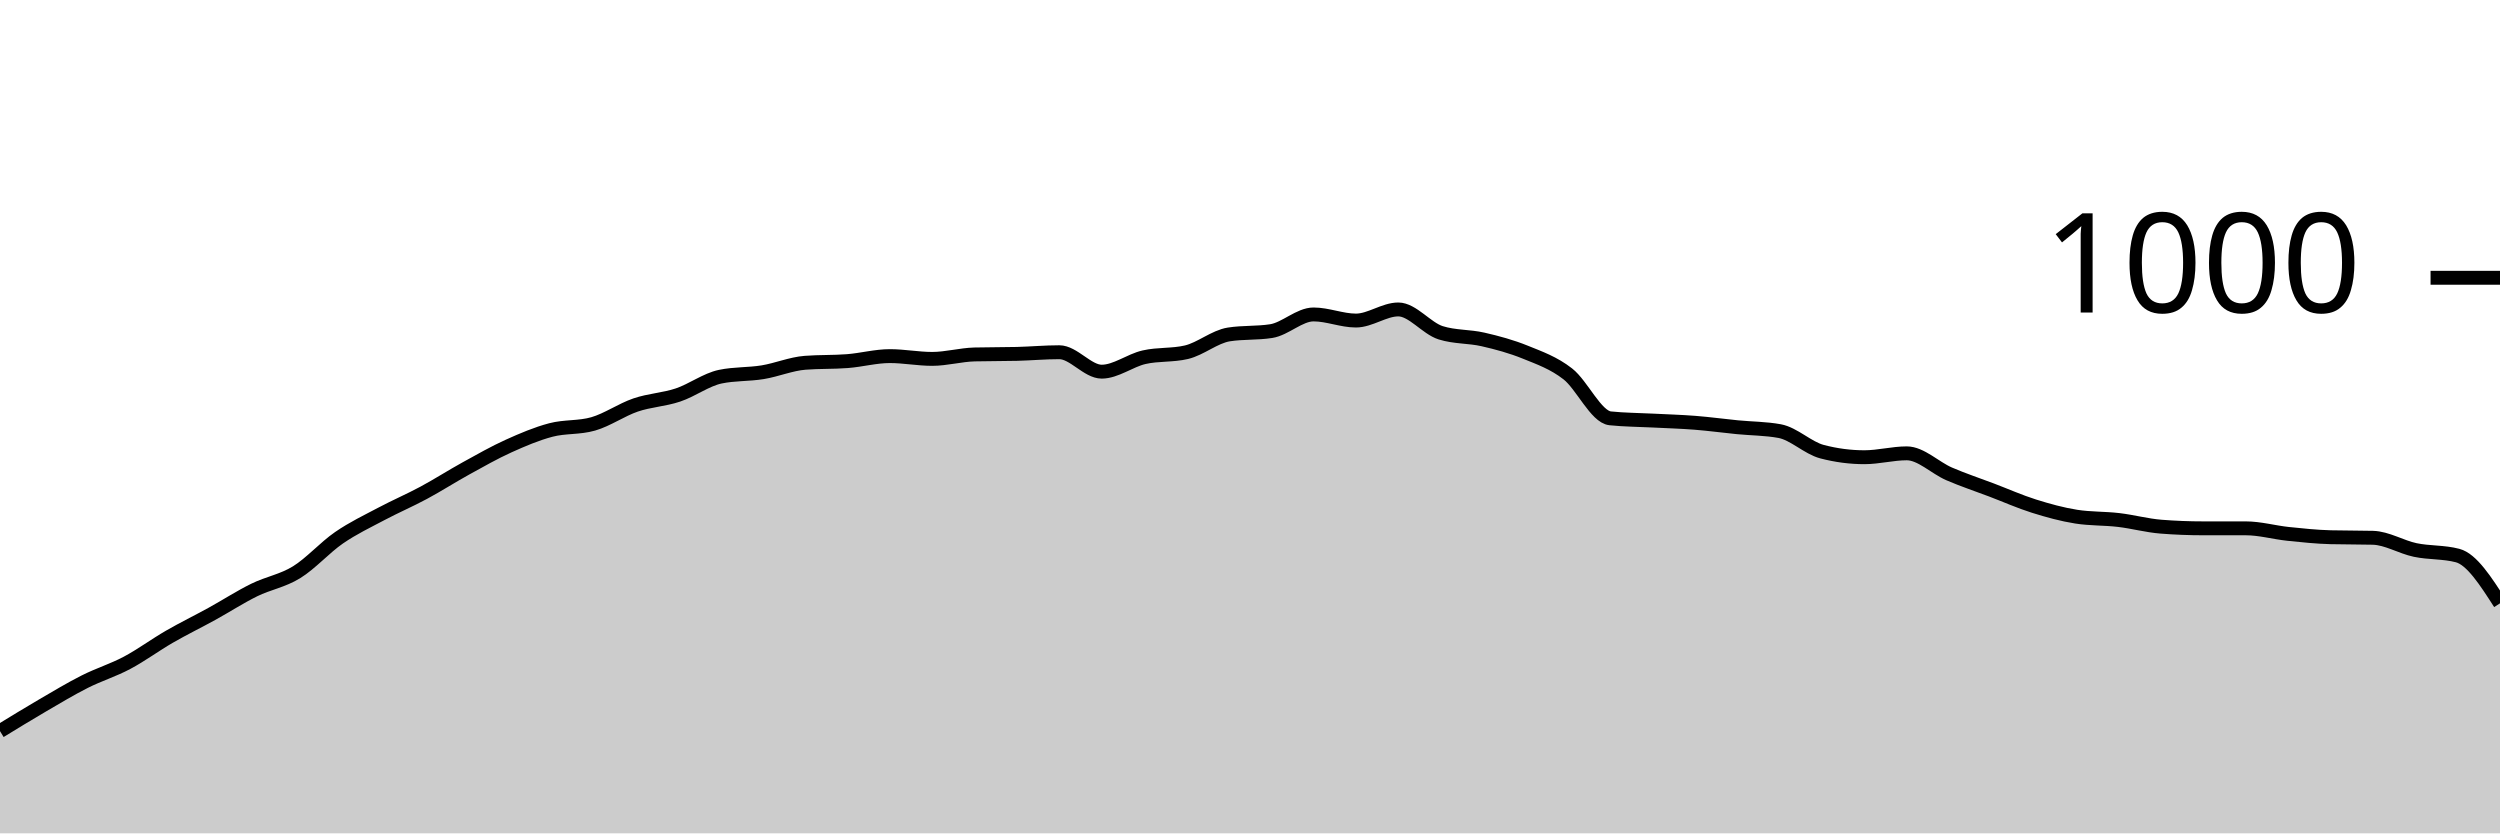
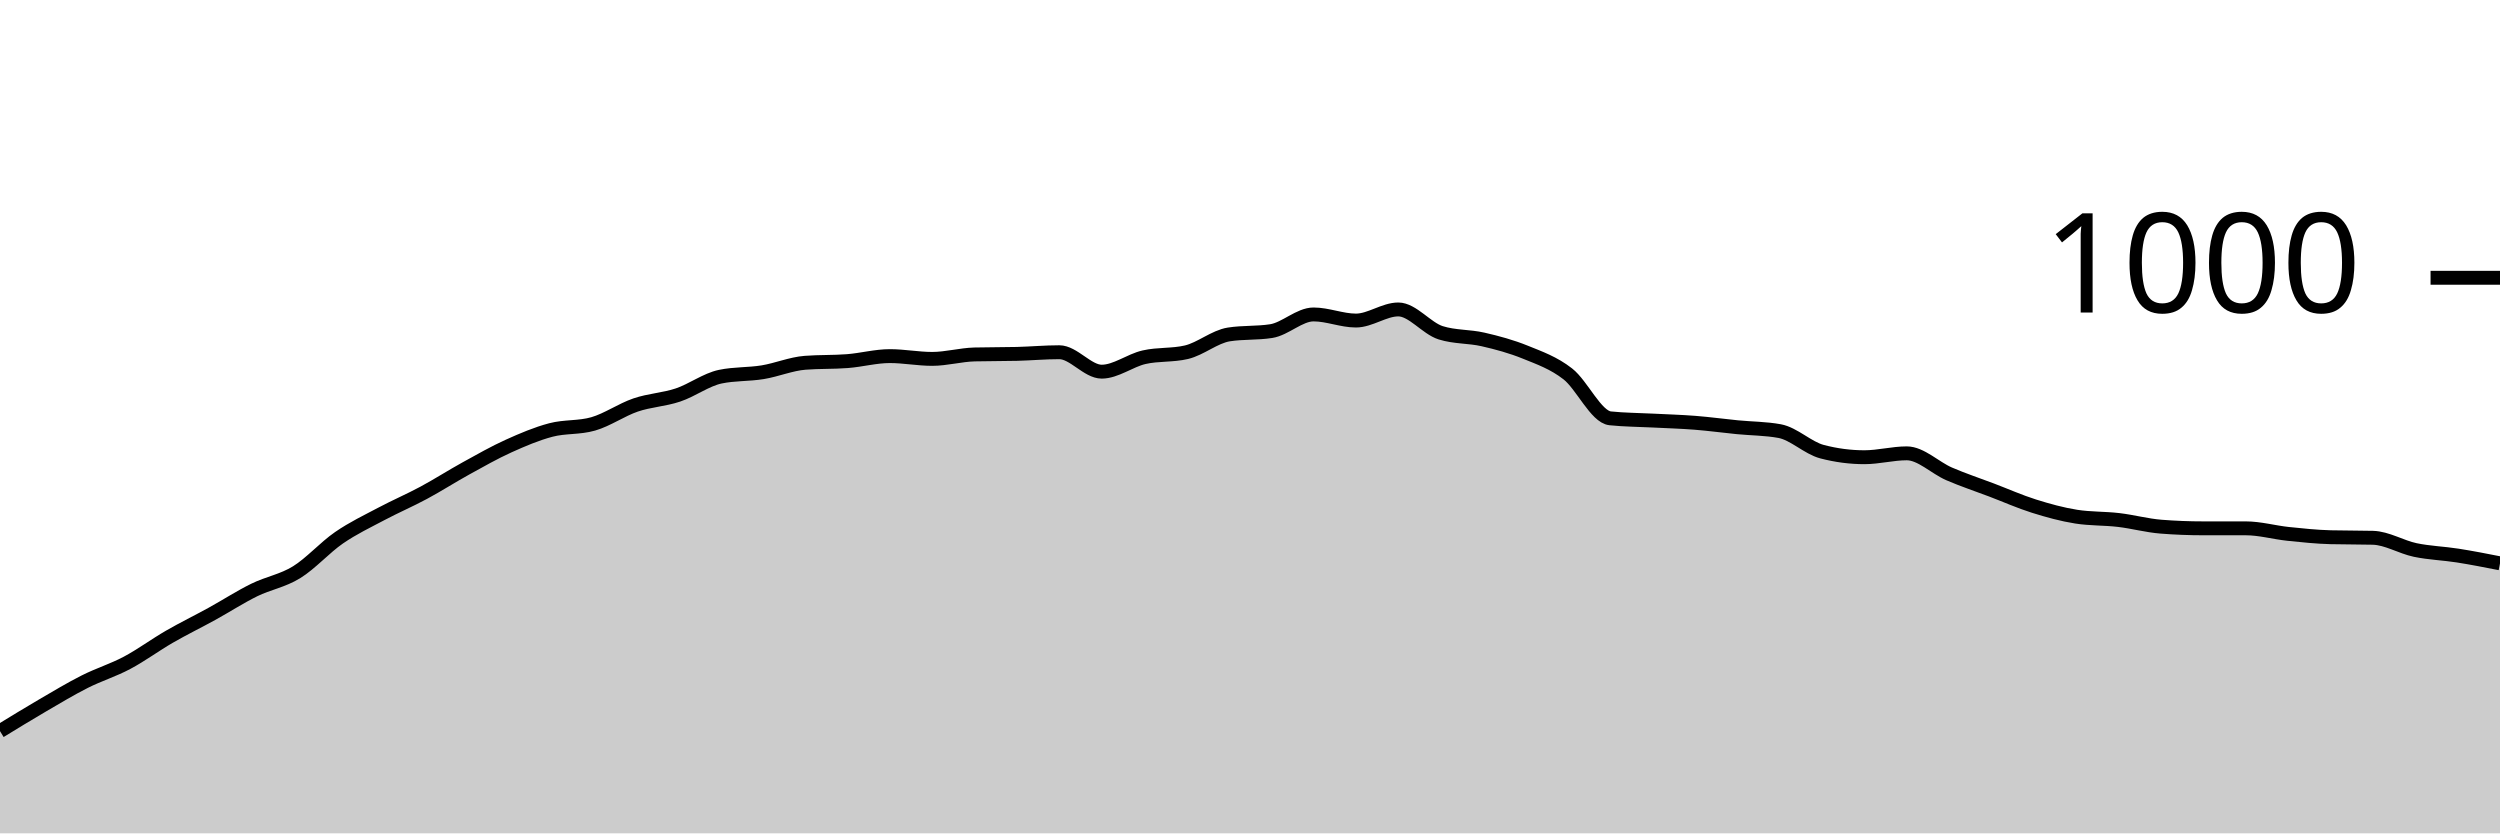
<svg xmlns="http://www.w3.org/2000/svg" viewBox="0 0 180 60">
  <g transform="translate(0,20)">
-     <path class="area" fill="rgba(0, 0, 0, 0.2)" d="M0,32.64C1.017,32.017,2.034,31.393,3.051,30.8C4.068,30.207,5.085,29.593,6.102,29.08C7.119,28.567,8.136,28.26,9.153,27.72C10.169,27.18,11.186,26.427,12.203,25.84C13.22,25.253,14.237,24.76,15.254,24.2C16.271,23.64,17.288,22.98,18.305,22.48C19.322,21.98,20.339,21.827,21.356,21.2C22.373,20.573,23.39,19.42,24.407,18.72C25.424,18.02,26.441,17.54,27.458,17C28.475,16.46,29.492,16.027,30.508,15.48C31.525,14.933,32.542,14.28,33.559,13.72C34.576,13.16,35.593,12.58,36.61,12.12C37.627,11.66,38.644,11.227,39.661,10.96C40.678,10.693,41.695,10.813,42.712,10.52C43.729,10.227,44.746,9.507,45.763,9.16C46.78,8.813,47.797,8.78,48.814,8.44C49.831,8.1,50.847,7.333,51.864,7.12C52.881,6.907,53.898,6.967,54.915,6.8C55.932,6.633,56.949,6.2,57.966,6.12C58.983,6.04,60,6.08,61.017,6C62.034,5.92,63.051,5.64,64.068,5.64C65.085,5.64,66.102,5.84,67.119,5.84C68.136,5.84,69.153,5.547,70.169,5.52C71.186,5.493,72.203,5.507,73.22,5.48C74.237,5.453,75.254,5.36,76.271,5.36C77.288,5.36,78.305,6.76,79.322,6.76C80.339,6.76,81.356,5.953,82.373,5.72C83.39,5.487,84.407,5.6,85.424,5.36C86.441,5.12,87.458,4.24,88.475,4.08C89.492,3.92,90.508,4,91.525,3.84C92.542,3.68,93.559,2.64,94.576,2.64C95.593,2.64,96.61,3.08,97.627,3.08C98.644,3.08,99.661,2.28,100.678,2.28C101.695,2.28,102.712,3.64,103.729,3.96C104.746,4.28,105.763,4.207,106.78,4.44C107.797,4.673,108.814,4.947,109.831,5.36C110.847,5.773,111.864,6.127,112.881,6.92C113.898,7.713,114.915,10.013,115.932,10.12C116.949,10.227,117.966,10.227,118.983,10.28C120,10.333,121.017,10.36,122.034,10.44C123.051,10.52,124.068,10.66,125.085,10.76C126.102,10.86,127.119,10.853,128.136,11.04C129.153,11.227,130.169,12.253,131.186,12.52C132.203,12.787,133.22,12.92,134.237,12.92C135.254,12.92,136.271,12.64,137.288,12.64C138.305,12.64,139.322,13.68,140.339,14.12C141.356,14.56,142.373,14.893,143.39,15.28C144.407,15.667,145.424,16.12,146.441,16.44C147.458,16.76,148.475,17.04,149.492,17.2C150.508,17.36,151.525,17.32,152.542,17.44C153.559,17.56,154.576,17.84,155.593,17.92C156.61,18,157.627,18.04,158.644,18.04C159.661,18.04,160.678,18.04,161.695,18.04C162.712,18.04,163.729,18.333,164.746,18.44C165.763,18.547,166.78,18.653,167.797,18.68C168.814,18.707,169.831,18.693,170.847,18.72C171.864,18.747,172.881,19.387,173.898,19.6C174.915,19.813,175.932,19.733,176.949,20C177.966,20.267,178.983,21.853,180,23.44L180,40C178.983,40,177.966,40,176.949,40C175.932,40,174.915,40,173.898,40C172.881,40,171.864,40,170.847,40C169.831,40,168.814,40,167.797,40C166.78,40,165.763,40,164.746,40C163.729,40,162.712,40,161.695,40C160.678,40,159.661,40,158.644,40C157.627,40,156.61,40,155.593,40C154.576,40,153.559,40,152.542,40C151.525,40,150.508,40,149.492,40C148.475,40,147.458,40,146.441,40C145.424,40,144.407,40,143.39,40C142.373,40,141.356,40,140.339,40C139.322,40,138.305,40,137.288,40C136.271,40,135.254,40,134.237,40C133.22,40,132.203,40,131.186,40C130.169,40,129.153,40,128.136,40C127.119,40,126.102,40,125.085,40C124.068,40,123.051,40,122.034,40C121.017,40,120,40,118.983,40C117.966,40,116.949,40,115.932,40C114.915,40,113.898,40,112.881,40C111.864,40,110.847,40,109.831,40C108.814,40,107.797,40,106.78,40C105.763,40,104.746,40,103.729,40C102.712,40,101.695,40,100.678,40C99.661,40,98.644,40,97.627,40C96.61,40,95.593,40,94.576,40C93.559,40,92.542,40,91.525,40C90.508,40,89.492,40,88.475,40C87.458,40,86.441,40,85.424,40C84.407,40,83.39,40,82.373,40C81.356,40,80.339,40,79.322,40C78.305,40,77.288,40,76.271,40C75.254,40,74.237,40,73.22,40C72.203,40,71.186,40,70.169,40C69.153,40,68.136,40,67.119,40C66.102,40,65.085,40,64.068,40C63.051,40,62.034,40,61.017,40C60,40,58.983,40,57.966,40C56.949,40,55.932,40,54.915,40C53.898,40,52.881,40,51.864,40C50.847,40,49.831,40,48.814,40C47.797,40,46.78,40,45.763,40C44.746,40,43.729,40,42.712,40C41.695,40,40.678,40,39.661,40C38.644,40,37.627,40,36.61,40C35.593,40,34.576,40,33.559,40C32.542,40,31.525,40,30.508,40C29.492,40,28.475,40,27.458,40C26.441,40,25.424,40,24.407,40C23.39,40,22.373,40,21.356,40C20.339,40,19.322,40,18.305,40C17.288,40,16.271,40,15.254,40C14.237,40,13.22,40,12.203,40C11.186,40,10.169,40,9.153,40C8.136,40,7.119,40,6.102,40C5.085,40,4.068,40,3.051,40C2.034,40,1.017,40,0,40Z" />
-     <path class="line" stroke="black" fill="none" d="M0,32.64C1.017,32.017,2.034,31.393,3.051,30.8C4.068,30.207,5.085,29.593,6.102,29.08C7.119,28.567,8.136,28.26,9.153,27.72C10.169,27.18,11.186,26.427,12.203,25.84C13.22,25.253,14.237,24.76,15.254,24.2C16.271,23.64,17.288,22.98,18.305,22.48C19.322,21.98,20.339,21.827,21.356,21.2C22.373,20.573,23.39,19.42,24.407,18.72C25.424,18.02,26.441,17.54,27.458,17C28.475,16.46,29.492,16.027,30.508,15.48C31.525,14.933,32.542,14.28,33.559,13.72C34.576,13.16,35.593,12.58,36.61,12.12C37.627,11.66,38.644,11.227,39.661,10.96C40.678,10.693,41.695,10.813,42.712,10.52C43.729,10.227,44.746,9.507,45.763,9.16C46.78,8.813,47.797,8.78,48.814,8.44C49.831,8.1,50.847,7.333,51.864,7.12C52.881,6.907,53.898,6.967,54.915,6.8C55.932,6.633,56.949,6.2,57.966,6.12C58.983,6.04,60,6.08,61.017,6C62.034,5.92,63.051,5.64,64.068,5.64C65.085,5.64,66.102,5.84,67.119,5.84C68.136,5.84,69.153,5.547,70.169,5.52C71.186,5.493,72.203,5.507,73.22,5.48C74.237,5.453,75.254,5.36,76.271,5.36C77.288,5.36,78.305,6.76,79.322,6.76C80.339,6.76,81.356,5.953,82.373,5.72C83.39,5.487,84.407,5.6,85.424,5.36C86.441,5.12,87.458,4.24,88.475,4.08C89.492,3.92,90.508,4,91.525,3.84C92.542,3.68,93.559,2.64,94.576,2.64C95.593,2.64,96.61,3.08,97.627,3.08C98.644,3.08,99.661,2.28,100.678,2.28C101.695,2.28,102.712,3.64,103.729,3.96C104.746,4.28,105.763,4.207,106.78,4.44C107.797,4.673,108.814,4.947,109.831,5.36C110.847,5.773,111.864,6.127,112.881,6.92C113.898,7.713,114.915,10.013,115.932,10.12C116.949,10.227,117.966,10.227,118.983,10.28C120,10.333,121.017,10.36,122.034,10.44C123.051,10.52,124.068,10.66,125.085,10.76C126.102,10.86,127.119,10.853,128.136,11.04C129.153,11.227,130.169,12.253,131.186,12.52C132.203,12.787,133.22,12.92,134.237,12.92C135.254,12.92,136.271,12.64,137.288,12.64C138.305,12.64,139.322,13.68,140.339,14.12C141.356,14.56,142.373,14.893,143.39,15.28C144.407,15.667,145.424,16.12,146.441,16.44C147.458,16.76,148.475,17.04,149.492,17.2C150.508,17.36,151.525,17.32,152.542,17.44C153.559,17.56,154.576,17.84,155.593,17.92C156.61,18,157.627,18.04,158.644,18.04C159.661,18.04,160.678,18.04,161.695,18.04C162.712,18.04,163.729,18.333,164.746,18.44C165.763,18.547,166.78,18.653,167.797,18.68C168.814,18.707,169.831,18.693,170.847,18.72C171.864,18.747,172.881,19.387,173.898,19.6C174.915,19.813,175.932,19.733,176.949,20C177.966,20.267,178.983,21.853,180,23.44" />
+     <path class="area" fill="rgba(0, 0, 0, 0.2)" d="M0,32.64C1.017,32.017,2.034,31.393,3.051,30.8C4.068,30.207,5.085,29.593,6.102,29.08C7.119,28.567,8.136,28.26,9.153,27.72C10.169,27.18,11.186,26.427,12.203,25.84C13.22,25.253,14.237,24.76,15.254,24.2C16.271,23.64,17.288,22.98,18.305,22.48C19.322,21.98,20.339,21.827,21.356,21.2C22.373,20.573,23.39,19.42,24.407,18.72C25.424,18.02,26.441,17.54,27.458,17C28.475,16.46,29.492,16.027,30.508,15.48C31.525,14.933,32.542,14.28,33.559,13.72C34.576,13.16,35.593,12.58,36.61,12.12C37.627,11.66,38.644,11.227,39.661,10.96C40.678,10.693,41.695,10.813,42.712,10.52C43.729,10.227,44.746,9.507,45.763,9.16C46.78,8.813,47.797,8.78,48.814,8.44C49.831,8.1,50.847,7.333,51.864,7.12C52.881,6.907,53.898,6.967,54.915,6.8C55.932,6.633,56.949,6.2,57.966,6.12C58.983,6.04,60,6.08,61.017,6C62.034,5.92,63.051,5.64,64.068,5.64C65.085,5.64,66.102,5.84,67.119,5.84C68.136,5.84,69.153,5.547,70.169,5.52C71.186,5.493,72.203,5.507,73.22,5.48C74.237,5.453,75.254,5.36,76.271,5.36C77.288,5.36,78.305,6.76,79.322,6.76C80.339,6.76,81.356,5.953,82.373,5.72C83.39,5.487,84.407,5.6,85.424,5.36C86.441,5.12,87.458,4.24,88.475,4.08C89.492,3.92,90.508,4,91.525,3.84C92.542,3.68,93.559,2.64,94.576,2.64C95.593,2.64,96.61,3.08,97.627,3.08C98.644,3.08,99.661,2.28,100.678,2.28C101.695,2.28,102.712,3.64,103.729,3.96C104.746,4.28,105.763,4.207,106.78,4.44C107.797,4.673,108.814,4.947,109.831,5.36C110.847,5.773,111.864,6.127,112.881,6.92C113.898,7.713,114.915,10.013,115.932,10.12C116.949,10.227,117.966,10.227,118.983,10.28C120,10.333,121.017,10.36,122.034,10.44C123.051,10.52,124.068,10.66,125.085,10.76C126.102,10.86,127.119,10.853,128.136,11.04C129.153,11.227,130.169,12.253,131.186,12.52C132.203,12.787,133.22,12.92,134.237,12.92C135.254,12.92,136.271,12.64,137.288,12.64C138.305,12.64,139.322,13.68,140.339,14.12C141.356,14.56,142.373,14.893,143.39,15.28C144.407,15.667,145.424,16.12,146.441,16.44C147.458,16.76,148.475,17.04,149.492,17.2C150.508,17.36,151.525,17.32,152.542,17.44C153.559,17.56,154.576,17.84,155.593,17.92C156.61,18,157.627,18.04,158.644,18.04C159.661,18.04,160.678,18.04,161.695,18.04C162.712,18.04,163.729,18.333,164.746,18.44C165.763,18.547,166.78,18.653,167.797,18.68C168.814,18.707,169.831,18.693,170.847,18.72C171.864,18.747,172.881,19.387,173.898,19.6C174.915,19.813,175.932,19.84,176.949,20C177.966,20.16,178.983,20.36,180,20.56L180,40C178.983,40,177.966,40,176.949,40C175.932,40,174.915,40,173.898,40C172.881,40,171.864,40,170.847,40C169.831,40,168.814,40,167.797,40C166.78,40,165.763,40,164.746,40C163.729,40,162.712,40,161.695,40C160.678,40,159.661,40,158.644,40C157.627,40,156.61,40,155.593,40C154.576,40,153.559,40,152.542,40C151.525,40,150.508,40,149.492,40C148.475,40,147.458,40,146.441,40C145.424,40,144.407,40,143.39,40C142.373,40,141.356,40,140.339,40C139.322,40,138.305,40,137.288,40C136.271,40,135.254,40,134.237,40C133.22,40,132.203,40,131.186,40C130.169,40,129.153,40,128.136,40C127.119,40,126.102,40,125.085,40C124.068,40,123.051,40,122.034,40C121.017,40,120,40,118.983,40C117.966,40,116.949,40,115.932,40C114.915,40,113.898,40,112.881,40C111.864,40,110.847,40,109.831,40C108.814,40,107.797,40,106.78,40C105.763,40,104.746,40,103.729,40C102.712,40,101.695,40,100.678,40C99.661,40,98.644,40,97.627,40C96.61,40,95.593,40,94.576,40C93.559,40,92.542,40,91.525,40C90.508,40,89.492,40,88.475,40C87.458,40,86.441,40,85.424,40C84.407,40,83.39,40,82.373,40C81.356,40,80.339,40,79.322,40C78.305,40,77.288,40,76.271,40C75.254,40,74.237,40,73.22,40C72.203,40,71.186,40,70.169,40C69.153,40,68.136,40,67.119,40C66.102,40,65.085,40,64.068,40C63.051,40,62.034,40,61.017,40C60,40,58.983,40,57.966,40C56.949,40,55.932,40,54.915,40C53.898,40,52.881,40,51.864,40C50.847,40,49.831,40,48.814,40C47.797,40,46.78,40,45.763,40C44.746,40,43.729,40,42.712,40C41.695,40,40.678,40,39.661,40C38.644,40,37.627,40,36.61,40C35.593,40,34.576,40,33.559,40C32.542,40,31.525,40,30.508,40C29.492,40,28.475,40,27.458,40C26.441,40,25.424,40,24.407,40C23.39,40,22.373,40,21.356,40C20.339,40,19.322,40,18.305,40C17.288,40,16.271,40,15.254,40C14.237,40,13.22,40,12.203,40C11.186,40,10.169,40,9.153,40C8.136,40,7.119,40,6.102,40C5.085,40,4.068,40,3.051,40C2.034,40,1.017,40,0,40Z" />
+     <path class="line" stroke="black" fill="none" d="M0,32.64C1.017,32.017,2.034,31.393,3.051,30.8C4.068,30.207,5.085,29.593,6.102,29.08C7.119,28.567,8.136,28.26,9.153,27.72C10.169,27.18,11.186,26.427,12.203,25.84C13.22,25.253,14.237,24.76,15.254,24.2C16.271,23.64,17.288,22.98,18.305,22.48C19.322,21.98,20.339,21.827,21.356,21.2C22.373,20.573,23.39,19.42,24.407,18.72C25.424,18.02,26.441,17.54,27.458,17C28.475,16.46,29.492,16.027,30.508,15.48C31.525,14.933,32.542,14.28,33.559,13.72C34.576,13.16,35.593,12.58,36.61,12.12C37.627,11.66,38.644,11.227,39.661,10.96C40.678,10.693,41.695,10.813,42.712,10.52C43.729,10.227,44.746,9.507,45.763,9.16C46.78,8.813,47.797,8.78,48.814,8.44C49.831,8.1,50.847,7.333,51.864,7.12C52.881,6.907,53.898,6.967,54.915,6.8C55.932,6.633,56.949,6.2,57.966,6.12C58.983,6.04,60,6.08,61.017,6C62.034,5.92,63.051,5.64,64.068,5.64C65.085,5.64,66.102,5.84,67.119,5.84C68.136,5.84,69.153,5.547,70.169,5.52C71.186,5.493,72.203,5.507,73.22,5.48C74.237,5.453,75.254,5.36,76.271,5.36C77.288,5.36,78.305,6.76,79.322,6.76C80.339,6.76,81.356,5.953,82.373,5.72C83.39,5.487,84.407,5.6,85.424,5.36C86.441,5.12,87.458,4.24,88.475,4.08C89.492,3.92,90.508,4,91.525,3.84C92.542,3.68,93.559,2.64,94.576,2.64C95.593,2.64,96.61,3.08,97.627,3.08C98.644,3.08,99.661,2.28,100.678,2.28C101.695,2.28,102.712,3.64,103.729,3.96C104.746,4.28,105.763,4.207,106.78,4.44C107.797,4.673,108.814,4.947,109.831,5.36C110.847,5.773,111.864,6.127,112.881,6.92C113.898,7.713,114.915,10.013,115.932,10.12C116.949,10.227,117.966,10.227,118.983,10.28C120,10.333,121.017,10.36,122.034,10.44C123.051,10.52,124.068,10.66,125.085,10.76C126.102,10.86,127.119,10.853,128.136,11.04C129.153,11.227,130.169,12.253,131.186,12.52C132.203,12.787,133.22,12.92,134.237,12.92C135.254,12.92,136.271,12.64,137.288,12.64C138.305,12.64,139.322,13.68,140.339,14.12C141.356,14.56,142.373,14.893,143.39,15.28C144.407,15.667,145.424,16.12,146.441,16.44C147.458,16.76,148.475,17.04,149.492,17.2C150.508,17.36,151.525,17.32,152.542,17.44C153.559,17.56,154.576,17.84,155.593,17.92C156.61,18,157.627,18.04,158.644,18.04C159.661,18.04,160.678,18.04,161.695,18.04C162.712,18.04,163.729,18.333,164.746,18.44C165.763,18.547,166.78,18.653,167.797,18.68C168.814,18.707,169.831,18.693,170.847,18.72C171.864,18.747,172.881,19.387,173.898,19.6C174.915,19.813,175.932,19.84,176.949,20C177.966,20.16,178.983,20.36,180,20.56" />
    <path class="axis-ceiling" stroke-width="1" stroke="black" fill="none" d="M175,0L180,0" />
    <text class="axis-ceiling-label" font-family="sans-serif" text-anchor="end" font-size="10px" x="170" y="2.5">1000</text>
  </g>
</svg>
